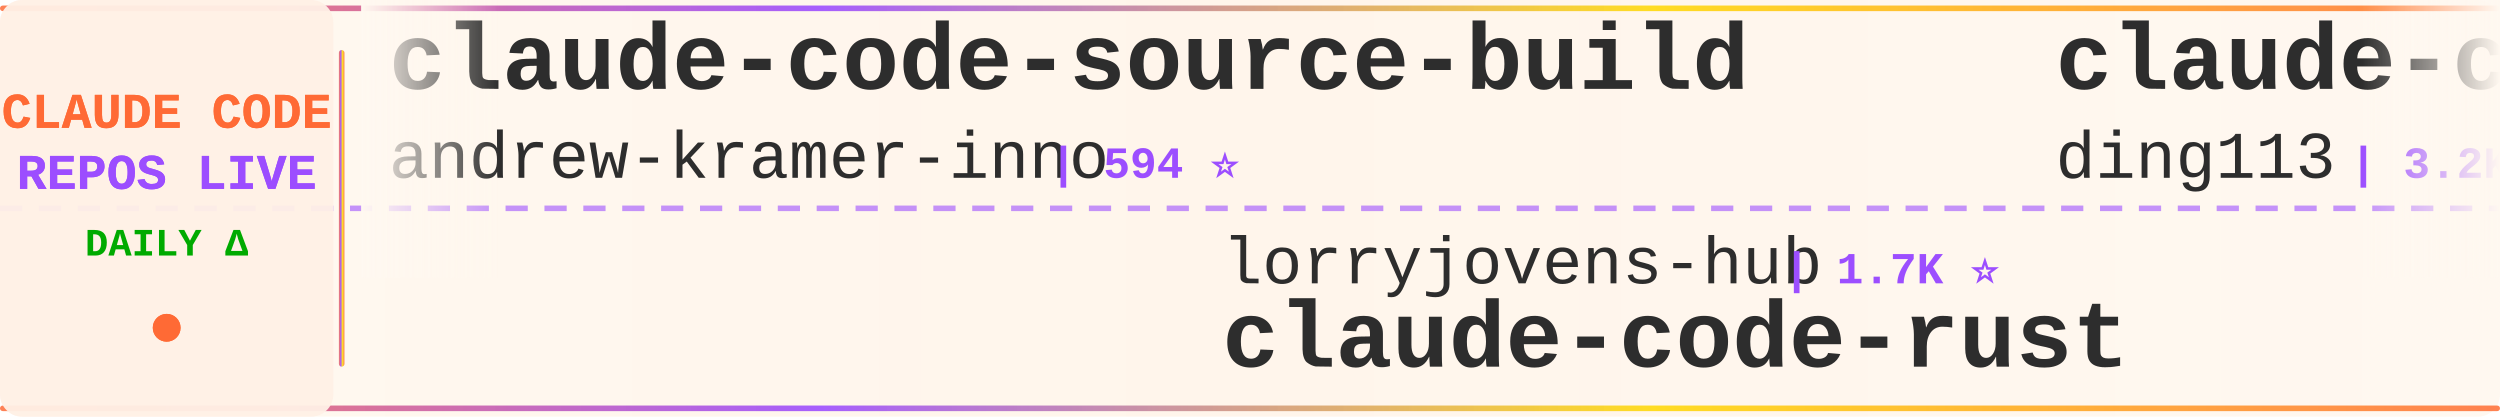
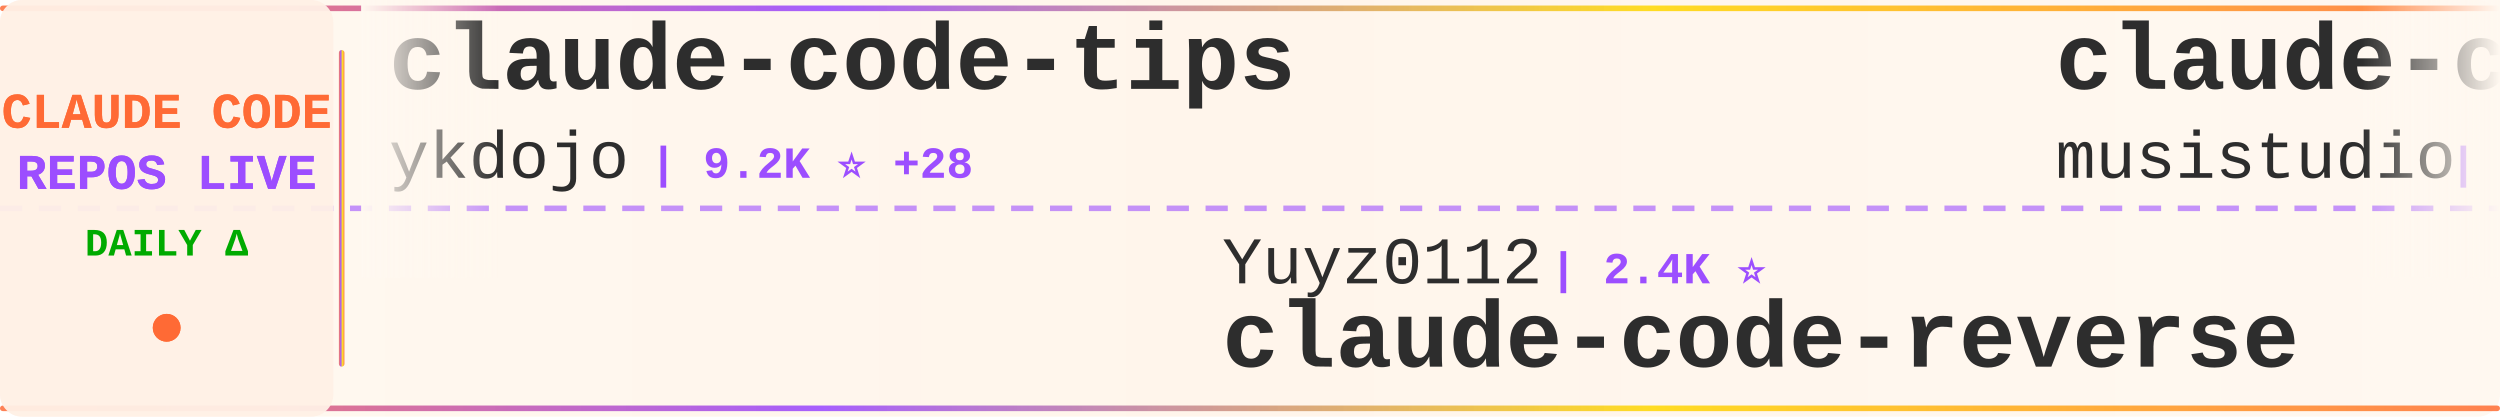
<svg xmlns="http://www.w3.org/2000/svg" width="900" height="150">
  <defs>
    <linearGradient id="tickerBg" x1="0%" y1="0%" x2="100%" y2="0%">
      <stop offset="0%" style="stop-color:#fff8f0;stop-opacity:0.98" />
      <stop offset="50%" style="stop-color:#fff5eb;stop-opacity:1" />
      <stop offset="100%" style="stop-color:#fff8f0;stop-opacity:0.98" />
    </linearGradient>
    <linearGradient id="borderGrad" x1="0%" y1="0%" x2="100%" y2="0%">
      <stop offset="0%" style="stop-color:#FF6B35;stop-opacity:0.85">
        <animate attributeName="stop-opacity" values="0.85;1;0.85" dur="2s" repeatCount="indefinite" />
      </stop>
      <stop offset="33%" style="stop-color:#9C4EFF;stop-opacity:0.9">
        <animate attributeName="stop-opacity" values="0.9;1;0.9" dur="2.2s" repeatCount="indefinite" />
      </stop>
      <stop offset="66%" style="stop-color:#FFD700;stop-opacity:0.85">
        <animate attributeName="stop-opacity" values="0.85;1;0.85" dur="1.8s" repeatCount="indefinite" />
      </stop>
      <stop offset="100%" style="stop-color:#FF6B35;stop-opacity:0.85">
        <animate attributeName="stop-opacity" values="0.85;1;0.85" dur="2s" repeatCount="indefinite" />
      </stop>
    </linearGradient>
    <filter id="textGlow">
      <feGaussianBlur stdDeviation="0.15" result="coloredBlur" />
      <feMerge>
        <feMergeNode in="coloredBlur" />
        <feMergeNode in="SourceGraphic" />
      </feMerge>
    </filter>
    <filter id="metricGlow">
      <feGaussianBlur stdDeviation="0.2" result="coloredBlur" />
      <feMerge>
        <feMergeNode in="coloredBlur" />
        <feMergeNode in="SourceGraphic" />
      </feMerge>
    </filter>
    <linearGradient id="leftFade" x1="0%" y1="0%" x2="100%" y2="0%">
      <stop offset="0%" style="stop-color:#fff8f0;stop-opacity:1" />
      <stop offset="100%" style="stop-color:#fff8f0;stop-opacity:0" />
    </linearGradient>
    <linearGradient id="rightFade" x1="0%" y1="0%" x2="100%" y2="0%">
      <stop offset="0%" style="stop-color:#fff8f0;stop-opacity:0" />
      <stop offset="100%" style="stop-color:#fff8f0;stop-opacity:1" />
    </linearGradient>
  </defs>
  <rect width="900" height="150" fill="url(#tickerBg)" rx="8" />
  <rect x="0" y="2" width="900" height="2" fill="url(#borderGrad)" rx="1" />
  <rect x="0" y="146" width="900" height="2" fill="url(#borderGrad)" rx="1" />
  <line x1="0" y1="75" x2="900" y2="75" stroke="#9C4EFF" stroke-width="2" stroke-dasharray="8 6" opacity="0.6" />
  <rect x="0" y="0" width="120" height="150" fill="#fff0e6" opacity="0.95" rx="8" />
  <text x="60" y="46" font-family="'Courier New', monospace" font-size="18" font-weight="bold" fill="#FF6B35" text-anchor="middle" filter="url(#textGlow)">
    CLAUDE CODE
  </text>
  <text x="60" y="68" font-family="'Courier New', monospace" font-size="18" font-weight="bold" fill="#9C4EFF" text-anchor="middle" filter="url(#textGlow)">
    REPOS LIVE
  </text>
  <text x="60" y="92" font-family="'Courier New', monospace" font-size="14" font-weight="bold" fill="#00aa00" text-anchor="middle">
    DAILY Δ
  </text>
  <circle cx="60" cy="118" r="5" fill="#FF6B35" filter="url(#metricGlow)">
    <animate attributeName="r" values="4;6;4" dur="1.5s" repeatCount="indefinite" />
    <animate attributeName="opacity" values="0.6;1;0.6" dur="1.5s" repeatCount="indefinite" />
  </circle>
  <rect x="122" y="18" width="2" height="114" fill="url(#borderGrad)" rx="1" />
  <clipPath id="tickerClip">
    <rect x="130" y="0" width="770" height="150" />
  </clipPath>
  <g clip-path="url(#tickerClip)">
    <g id="tickerItems">
      <animateTransform attributeName="transform" attributeType="XML" type="translate" from="0 0" to="-3000 0" dur="54s" repeatCount="indefinite" />
      <g transform="translate(0, 0)">
-         <text x="140" y="32" font-family="'Courier New', monospace" font-size="34" font-weight="bold" fill="#2d2d2d">claude-code-source-build</text>
-         <text x="140" y="64" font-family="'Courier New', monospace" font-size="24" font-weight="normal" fill="#2d2d2d" opacity="1.0">andrew-kramer-inno</text>
-         <text x="378" y="64" font-family="'Courier New', monospace" font-size="16" font-weight="bold" fill="#9C4EFF"> | 594 ⭐</text>
+         <text x="140" y="32" font-family="'Courier New', monospace" font-size="34" font-weight="bold" fill="#2d2d2d">claude-code-tips</text>
+         <text x="140" y="64" font-family="'Courier New', monospace" font-size="24" font-weight="normal" fill="#2d2d2d" opacity="1.0">ykdojo</text>
+         <text x="234" y="64" font-family="'Courier New', monospace" font-size="16" font-weight="bold" fill="#9C4EFF"> | 9.2K ⭐ +28</text>
      </g>
      <g transform="translate(300, 0)">
-         <text x="140" y="102" font-family="'Courier New', monospace" font-size="24" font-weight="normal" fill="#2d2d2d" opacity="1.0">lorryjovens-hub</text>
-         <text x="342" y="102" font-family="'Courier New', monospace" font-size="16" font-weight="bold" fill="#9C4EFF"> | 1.7K ⭐</text>
-         <text x="140" y="132" font-family="'Courier New', monospace" font-size="34" font-weight="bold" fill="#2d2d2d">claude-code-rust</text>
+         <text x="140" y="102" font-family="'Courier New', monospace" font-size="24" font-weight="normal" fill="#2d2d2d" opacity="1.0">Yuyz0112</text>
+         <text x="258" y="102" font-family="'Courier New', monospace" font-size="16" font-weight="bold" fill="#9C4EFF"> | 2.4K ⭐</text>
+         <text x="140" y="132" font-family="'Courier New', monospace" font-size="34" font-weight="bold" fill="#2d2d2d">claude-code-reverse</text>
      </g>
      <g transform="translate(600, 0)">
-         <text x="140" y="32" font-family="'Courier New', monospace" font-size="34" font-weight="bold" fill="#2d2d2d">claude-code-hub</text>
-         <text x="140" y="64" font-family="'Courier New', monospace" font-size="24" font-weight="normal" fill="#2d2d2d" opacity="1.0">ding113</text>
-         <text x="246" y="64" font-family="'Courier New', monospace" font-size="16" font-weight="bold" fill="#9C4EFF"> | 3.2K ⭐ +6</text>
+         <text x="140" y="32" font-family="'Courier New', monospace" font-size="34" font-weight="bold" fill="#2d2d2d">claude-code-router</text>
+         <text x="140" y="64" font-family="'Courier New', monospace" font-size="24" font-weight="normal" fill="#2d2d2d" opacity="1.0">musistudio</text>
+         <text x="282" y="64" font-family="'Courier New', monospace" font-size="16" font-weight="bold" fill="#9C4EFF"> | 35.8K ⭐ +15</text>
      </g>
      <g transform="translate(900, 0)">
-         <text x="140" y="102" font-family="'Courier New', monospace" font-size="24" font-weight="normal" fill="#2d2d2d" opacity="1.0">Maciek-roboblog</text>
-         <text x="342" y="102" font-family="'Courier New', monospace" font-size="16" font-weight="bold" fill="#9C4EFF"> | 8.4K ⭐ +5</text>
-         <text x="140" y="132" font-family="'Courier New', monospace" font-size="34" font-weight="bold" fill="#2d2d2d">Claude-Code-Usage-Monito...</text>
+         <text x="140" y="102" font-family="'Courier New', monospace" font-size="24" font-weight="normal" fill="#2d2d2d" opacity="1.0">zebbern</text>
+         <text x="246" y="102" font-family="'Courier New', monospace" font-size="16" font-weight="bold" fill="#9C4EFF"> | 4.4K ⭐ +3</text>
+         <text x="140" y="132" font-family="'Courier New', monospace" font-size="34" font-weight="bold" fill="#2d2d2d">claude-code-guide</text>
      </g>
      <g transform="translate(1200, 0)">
+         <text x="140" y="32" font-family="'Courier New', monospace" font-size="34" font-weight="bold" fill="#2d2d2d">claude-coder</text>
+         <text x="140" y="64" font-family="'Courier New', monospace" font-size="24" font-weight="normal" fill="#2d2d2d" opacity="1.0">kodu-ai</text>
+         <text x="246" y="64" font-family="'Courier New', monospace" font-size="16" font-weight="bold" fill="#9C4EFF"> | 5.3K ⭐</text>
+       </g>
+       <g transform="translate(1500, 0)">
+         <text x="140" y="102" font-family="'Courier New', monospace" font-size="24" font-weight="normal" fill="#2d2d2d" opacity="1.0">fuergaosi233</text>
+         <text x="306" y="102" font-family="'Courier New', monospace" font-size="16" font-weight="bold" fill="#9C4EFF"> | 2.7K ⭐ +8</text>
+         <text x="140" y="132" font-family="'Courier New', monospace" font-size="34" font-weight="bold" fill="#2d2d2d">claude-code-proxy</text>
+       </g>
+       <g transform="translate(1800, 0)">
+         <text x="140" y="32" font-family="'Courier New', monospace" font-size="34" font-weight="bold" fill="#2d2d2d">awesome-claude-code-tool...</text>
+         <text x="140" y="64" font-family="'Courier New', monospace" font-size="24" font-weight="normal" fill="#2d2d2d" opacity="1.0">rohitg00</text>
+         <text x="258" y="64" font-family="'Courier New', monospace" font-size="16" font-weight="bold" fill="#9C4EFF"> | 2.3K ⭐ +5</text>
+       </g>
+       <g transform="translate(2100, 0)">
+         <text x="140" y="102" font-family="'Courier New', monospace" font-size="24" font-weight="normal" fill="#2d2d2d" opacity="1.0">ChrisWiles</text>
+         <text x="282" y="102" font-family="'Courier New', monospace" font-size="16" font-weight="bold" fill="#9C4EFF"> | 6.0K ⭐</text>
+         <text x="140" y="132" font-family="'Courier New', monospace" font-size="34" font-weight="bold" fill="#2d2d2d">claude-code-showcase</text>
+       </g>
+       <g transform="translate(2400, 0)">
+         <text x="140" y="32" font-family="'Courier New', monospace" font-size="34" font-weight="bold" fill="#2d2d2d">Claude-Code</text>
+         <text x="140" y="64" font-family="'Courier New', monospace" font-size="24" font-weight="normal" fill="#2d2d2d" opacity="1.0">KPR111</text>
+         <text x="234" y="64" font-family="'Courier New', monospace" font-size="16" font-weight="bold" fill="#9C4EFF"> | 18 ⭐</text>
+       </g>
+       <g transform="translate(2700, 0)">
+         <text x="140" y="102" font-family="'Courier New', monospace" font-size="24" font-weight="normal" fill="#2d2d2d" opacity="1.0">luongnv89</text>
+         <text x="270" y="102" font-family="'Courier New', monospace" font-size="16" font-weight="bold" fill="#9C4EFF"> | 39.8K ⭐ +97</text>
+         <text x="140" y="132" font-family="'Courier New', monospace" font-size="34" font-weight="bold" fill="#2d2d2d">claude-howto</text>
+       </g>
+       <g transform="translate(3000, 0)">
        <text x="140" y="32" font-family="'Courier New', monospace" font-size="34" font-weight="bold" fill="#2d2d2d">claude-code-tips</text>
        <text x="140" y="64" font-family="'Courier New', monospace" font-size="24" font-weight="normal" fill="#2d2d2d" opacity="1.0">ykdojo</text>
-         <text x="234" y="64" font-family="'Courier New', monospace" font-size="16" font-weight="bold" fill="#9C4EFF"> | 9.2K ⭐ +25</text>
-       </g>
-       <g transform="translate(1500, 0)">
-         <text x="140" y="102" font-family="'Courier New', monospace" font-size="24" font-weight="normal" fill="#2d2d2d" opacity="1.0">chauncygu</text>
-         <text x="270" y="102" font-family="'Courier New', monospace" font-size="16" font-weight="bold" fill="#9C4EFF"> | 2.8K ⭐ +4</text>
-         <text x="140" y="132" font-family="'Courier New', monospace" font-size="34" font-weight="bold" fill="#2d2d2d">collection-claude-code-s...</text>
-       </g>
-       <g transform="translate(1800, 0)">
-         <text x="140" y="32" font-family="'Courier New', monospace" font-size="34" font-weight="bold" fill="#2d2d2d">claude-code-rev</text>
-         <text x="140" y="64" font-family="'Courier New', monospace" font-size="24" font-weight="normal" fill="#2d2d2d" opacity="1.0">oboard</text>
-         <text x="234" y="64" font-family="'Courier New', monospace" font-size="16" font-weight="bold" fill="#9C4EFF"> | 3.3K ⭐ +5</text>
-       </g>
-       <g transform="translate(2100, 0)">
-         <text x="140" y="102" font-family="'Courier New', monospace" font-size="24" font-weight="normal" fill="#2d2d2d" opacity="1.0">KPR111</text>
-         <text x="234" y="102" font-family="'Courier New', monospace" font-size="16" font-weight="bold" fill="#9C4EFF"> | 18 ⭐</text>
-         <text x="140" y="132" font-family="'Courier New', monospace" font-size="34" font-weight="bold" fill="#2d2d2d">Claude-Code</text>
-       </g>
-       <g transform="translate(2400, 0)">
-         <text x="140" y="32" font-family="'Courier New', monospace" font-size="34" font-weight="bold" fill="#2d2d2d">claude-code-hooks-master...</text>
-         <text x="140" y="64" font-family="'Courier New', monospace" font-size="24" font-weight="normal" fill="#2d2d2d" opacity="1.0">disler</text>
-         <text x="234" y="64" font-family="'Courier New', monospace" font-size="16" font-weight="bold" fill="#9C4EFF"> | 3.8K ⭐ +1</text>
-       </g>
-       <g transform="translate(2700, 0)">
-         <text x="140" y="102" font-family="'Courier New', monospace" font-size="24" font-weight="normal" fill="#2d2d2d" opacity="1.0">RichardAtCT</text>
-         <text x="294" y="102" font-family="'Courier New', monospace" font-size="16" font-weight="bold" fill="#9C4EFF"> | 2.7K ⭐ +2</text>
-         <text x="140" y="132" font-family="'Courier New', monospace" font-size="34" font-weight="bold" fill="#2d2d2d">claude-code-telegram</text>
-       </g>
-       <g transform="translate(3000, 0)">
-         <text x="140" y="32" font-family="'Courier New', monospace" font-size="34" font-weight="bold" fill="#2d2d2d">claude-code-source-build</text>
-         <text x="140" y="64" font-family="'Courier New', monospace" font-size="24" font-weight="normal" fill="#2d2d2d" opacity="1.0">andrew-kramer-inno</text>
-         <text x="378" y="64" font-family="'Courier New', monospace" font-size="16" font-weight="bold" fill="#9C4EFF"> | 594 ⭐</text>
+         <text x="234" y="64" font-family="'Courier New', monospace" font-size="16" font-weight="bold" fill="#9C4EFF"> | 9.2K ⭐ +28</text>
      </g>
      <g transform="translate(3300, 0)">
-         <text x="140" y="102" font-family="'Courier New', monospace" font-size="24" font-weight="normal" fill="#2d2d2d" opacity="1.0">lorryjovens-hub</text>
-         <text x="342" y="102" font-family="'Courier New', monospace" font-size="16" font-weight="bold" fill="#9C4EFF"> | 1.7K ⭐</text>
-         <text x="140" y="132" font-family="'Courier New', monospace" font-size="34" font-weight="bold" fill="#2d2d2d">claude-code-rust</text>
+         <text x="140" y="102" font-family="'Courier New', monospace" font-size="24" font-weight="normal" fill="#2d2d2d" opacity="1.0">Yuyz0112</text>
+         <text x="258" y="102" font-family="'Courier New', monospace" font-size="16" font-weight="bold" fill="#9C4EFF"> | 2.4K ⭐</text>
+         <text x="140" y="132" font-family="'Courier New', monospace" font-size="34" font-weight="bold" fill="#2d2d2d">claude-code-reverse</text>
      </g>
      <g transform="translate(3600, 0)">
-         <text x="140" y="32" font-family="'Courier New', monospace" font-size="34" font-weight="bold" fill="#2d2d2d">claude-code-hub</text>
-         <text x="140" y="64" font-family="'Courier New', monospace" font-size="24" font-weight="normal" fill="#2d2d2d" opacity="1.0">ding113</text>
-         <text x="246" y="64" font-family="'Courier New', monospace" font-size="16" font-weight="bold" fill="#9C4EFF"> | 3.2K ⭐ +6</text>
+         <text x="140" y="32" font-family="'Courier New', monospace" font-size="34" font-weight="bold" fill="#2d2d2d">claude-code-router</text>
+         <text x="140" y="64" font-family="'Courier New', monospace" font-size="24" font-weight="normal" fill="#2d2d2d" opacity="1.0">musistudio</text>
+         <text x="282" y="64" font-family="'Courier New', monospace" font-size="16" font-weight="bold" fill="#9C4EFF"> | 35.8K ⭐ +15</text>
      </g>
      <g transform="translate(3900, 0)">
-         <text x="140" y="102" font-family="'Courier New', monospace" font-size="24" font-weight="normal" fill="#2d2d2d" opacity="1.0">Maciek-roboblog</text>
-         <text x="342" y="102" font-family="'Courier New', monospace" font-size="16" font-weight="bold" fill="#9C4EFF"> | 8.4K ⭐ +5</text>
-         <text x="140" y="132" font-family="'Courier New', monospace" font-size="34" font-weight="bold" fill="#2d2d2d">Claude-Code-Usage-Monito...</text>
+         <text x="140" y="102" font-family="'Courier New', monospace" font-size="24" font-weight="normal" fill="#2d2d2d" opacity="1.0">zebbern</text>
+         <text x="246" y="102" font-family="'Courier New', monospace" font-size="16" font-weight="bold" fill="#9C4EFF"> | 4.4K ⭐ +3</text>
+         <text x="140" y="132" font-family="'Courier New', monospace" font-size="34" font-weight="bold" fill="#2d2d2d">claude-code-guide</text>
      </g>
    </g>
  </g>
  <rect x="130" y="0" width="50" height="100" fill="url(#leftFade)" />
  <rect x="850" y="0" width="50" height="100" fill="url(#rightFade)" />
</svg>
